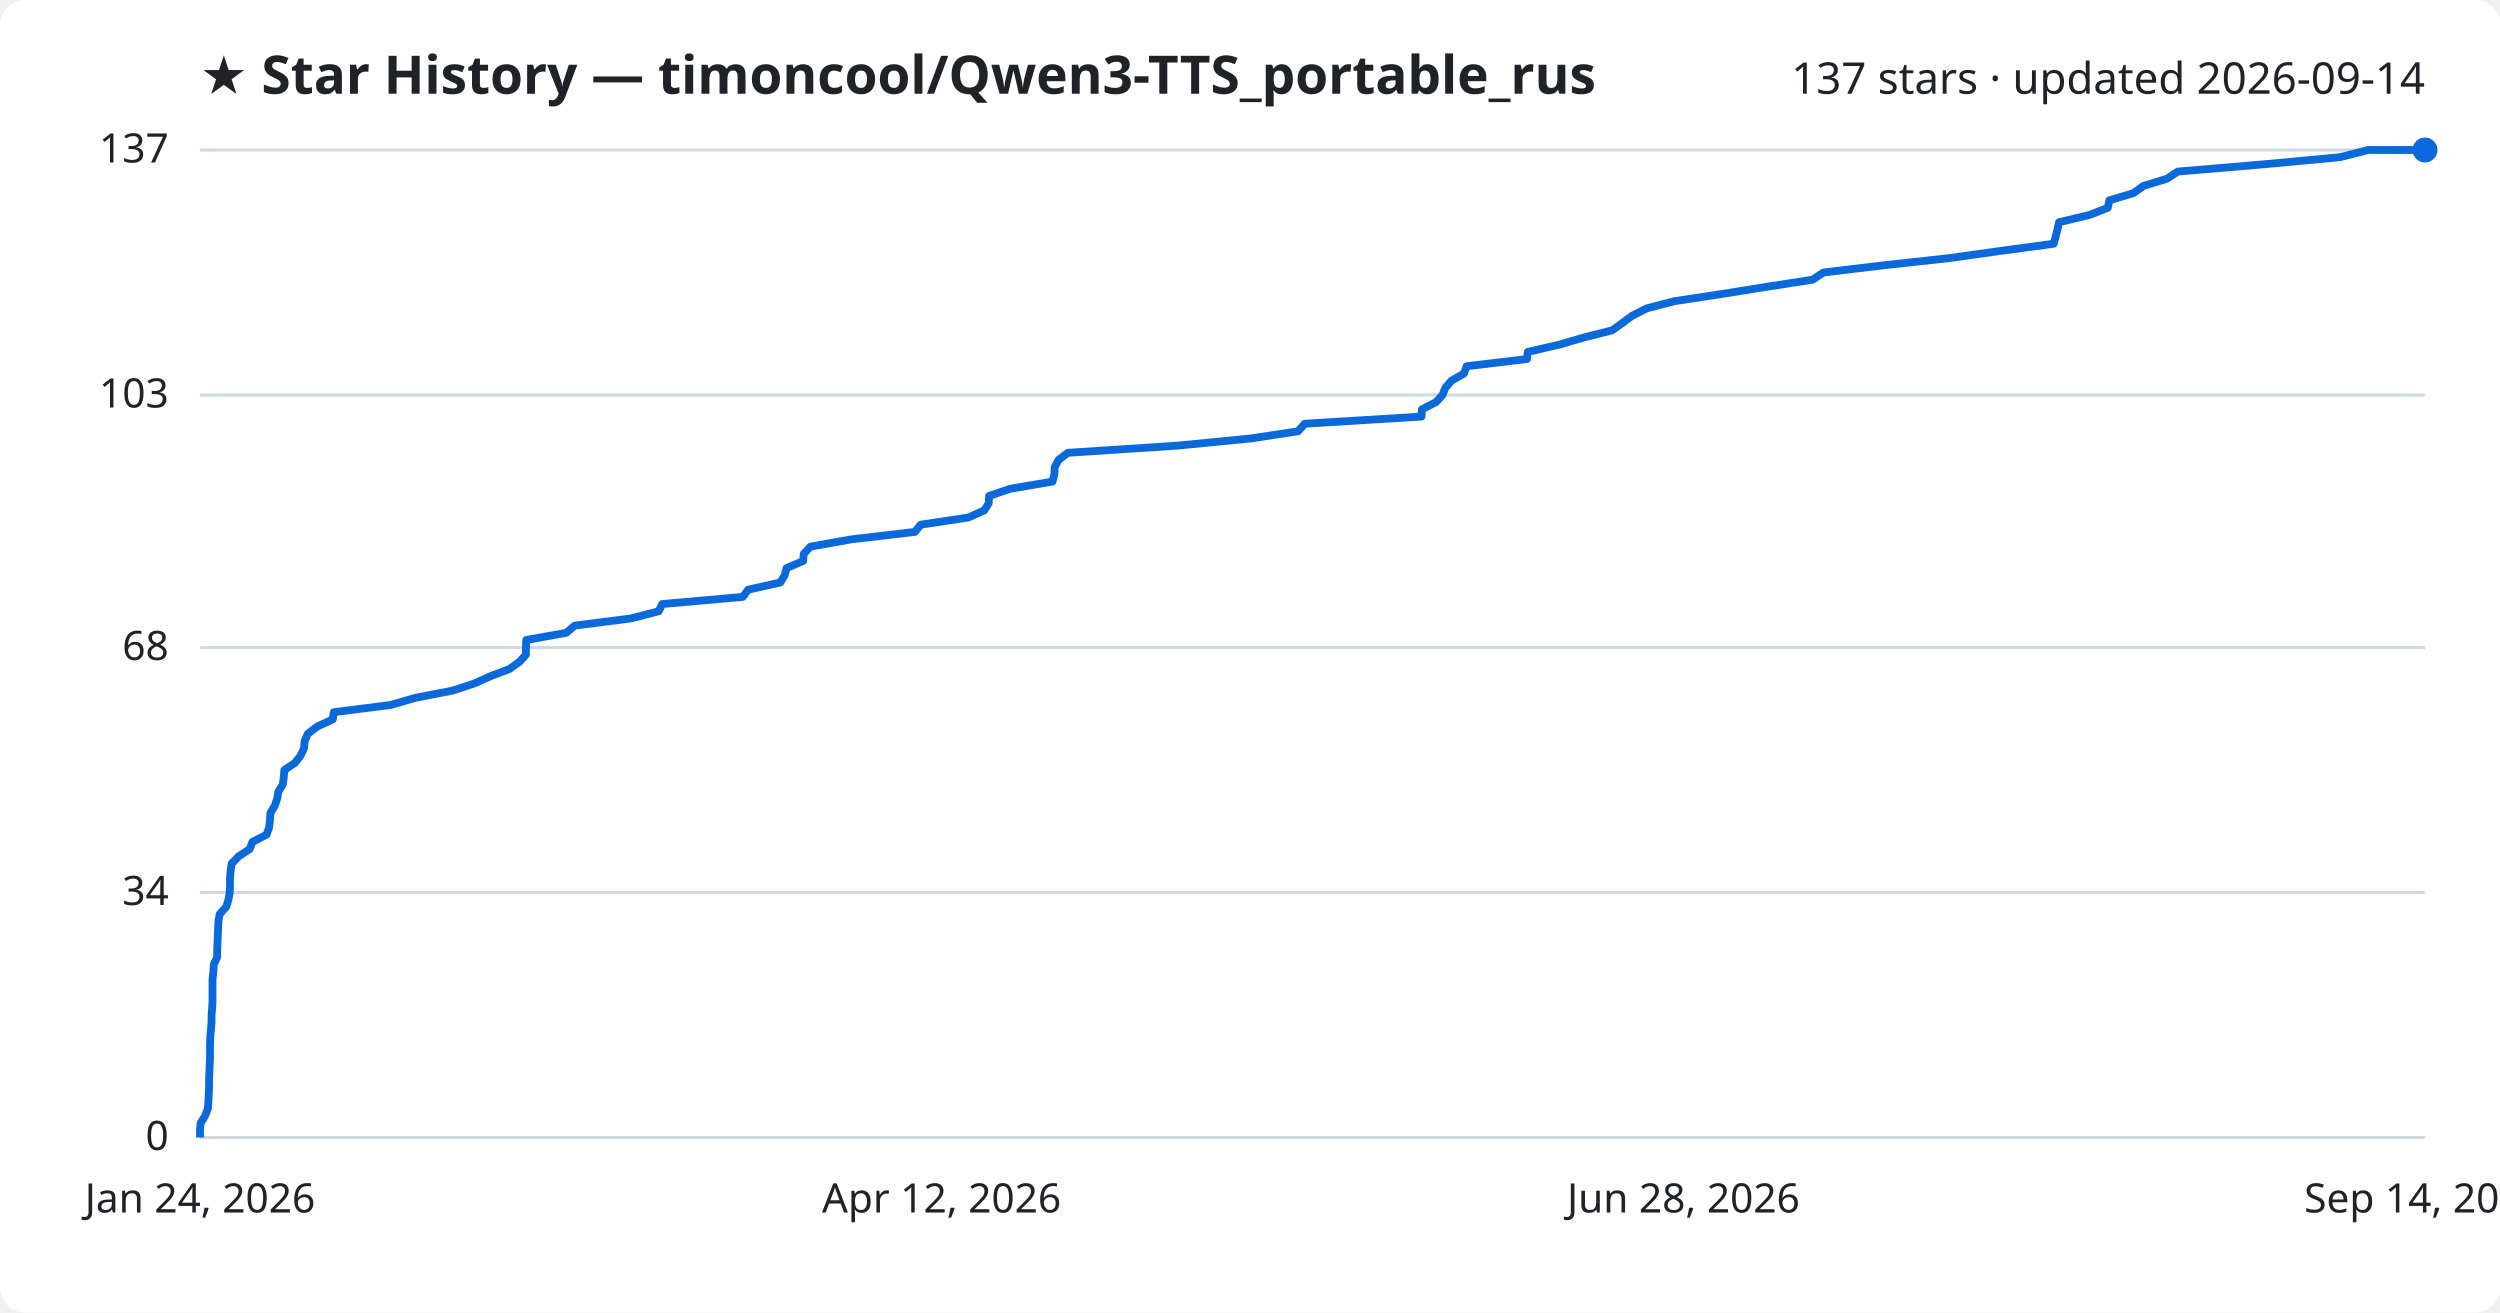
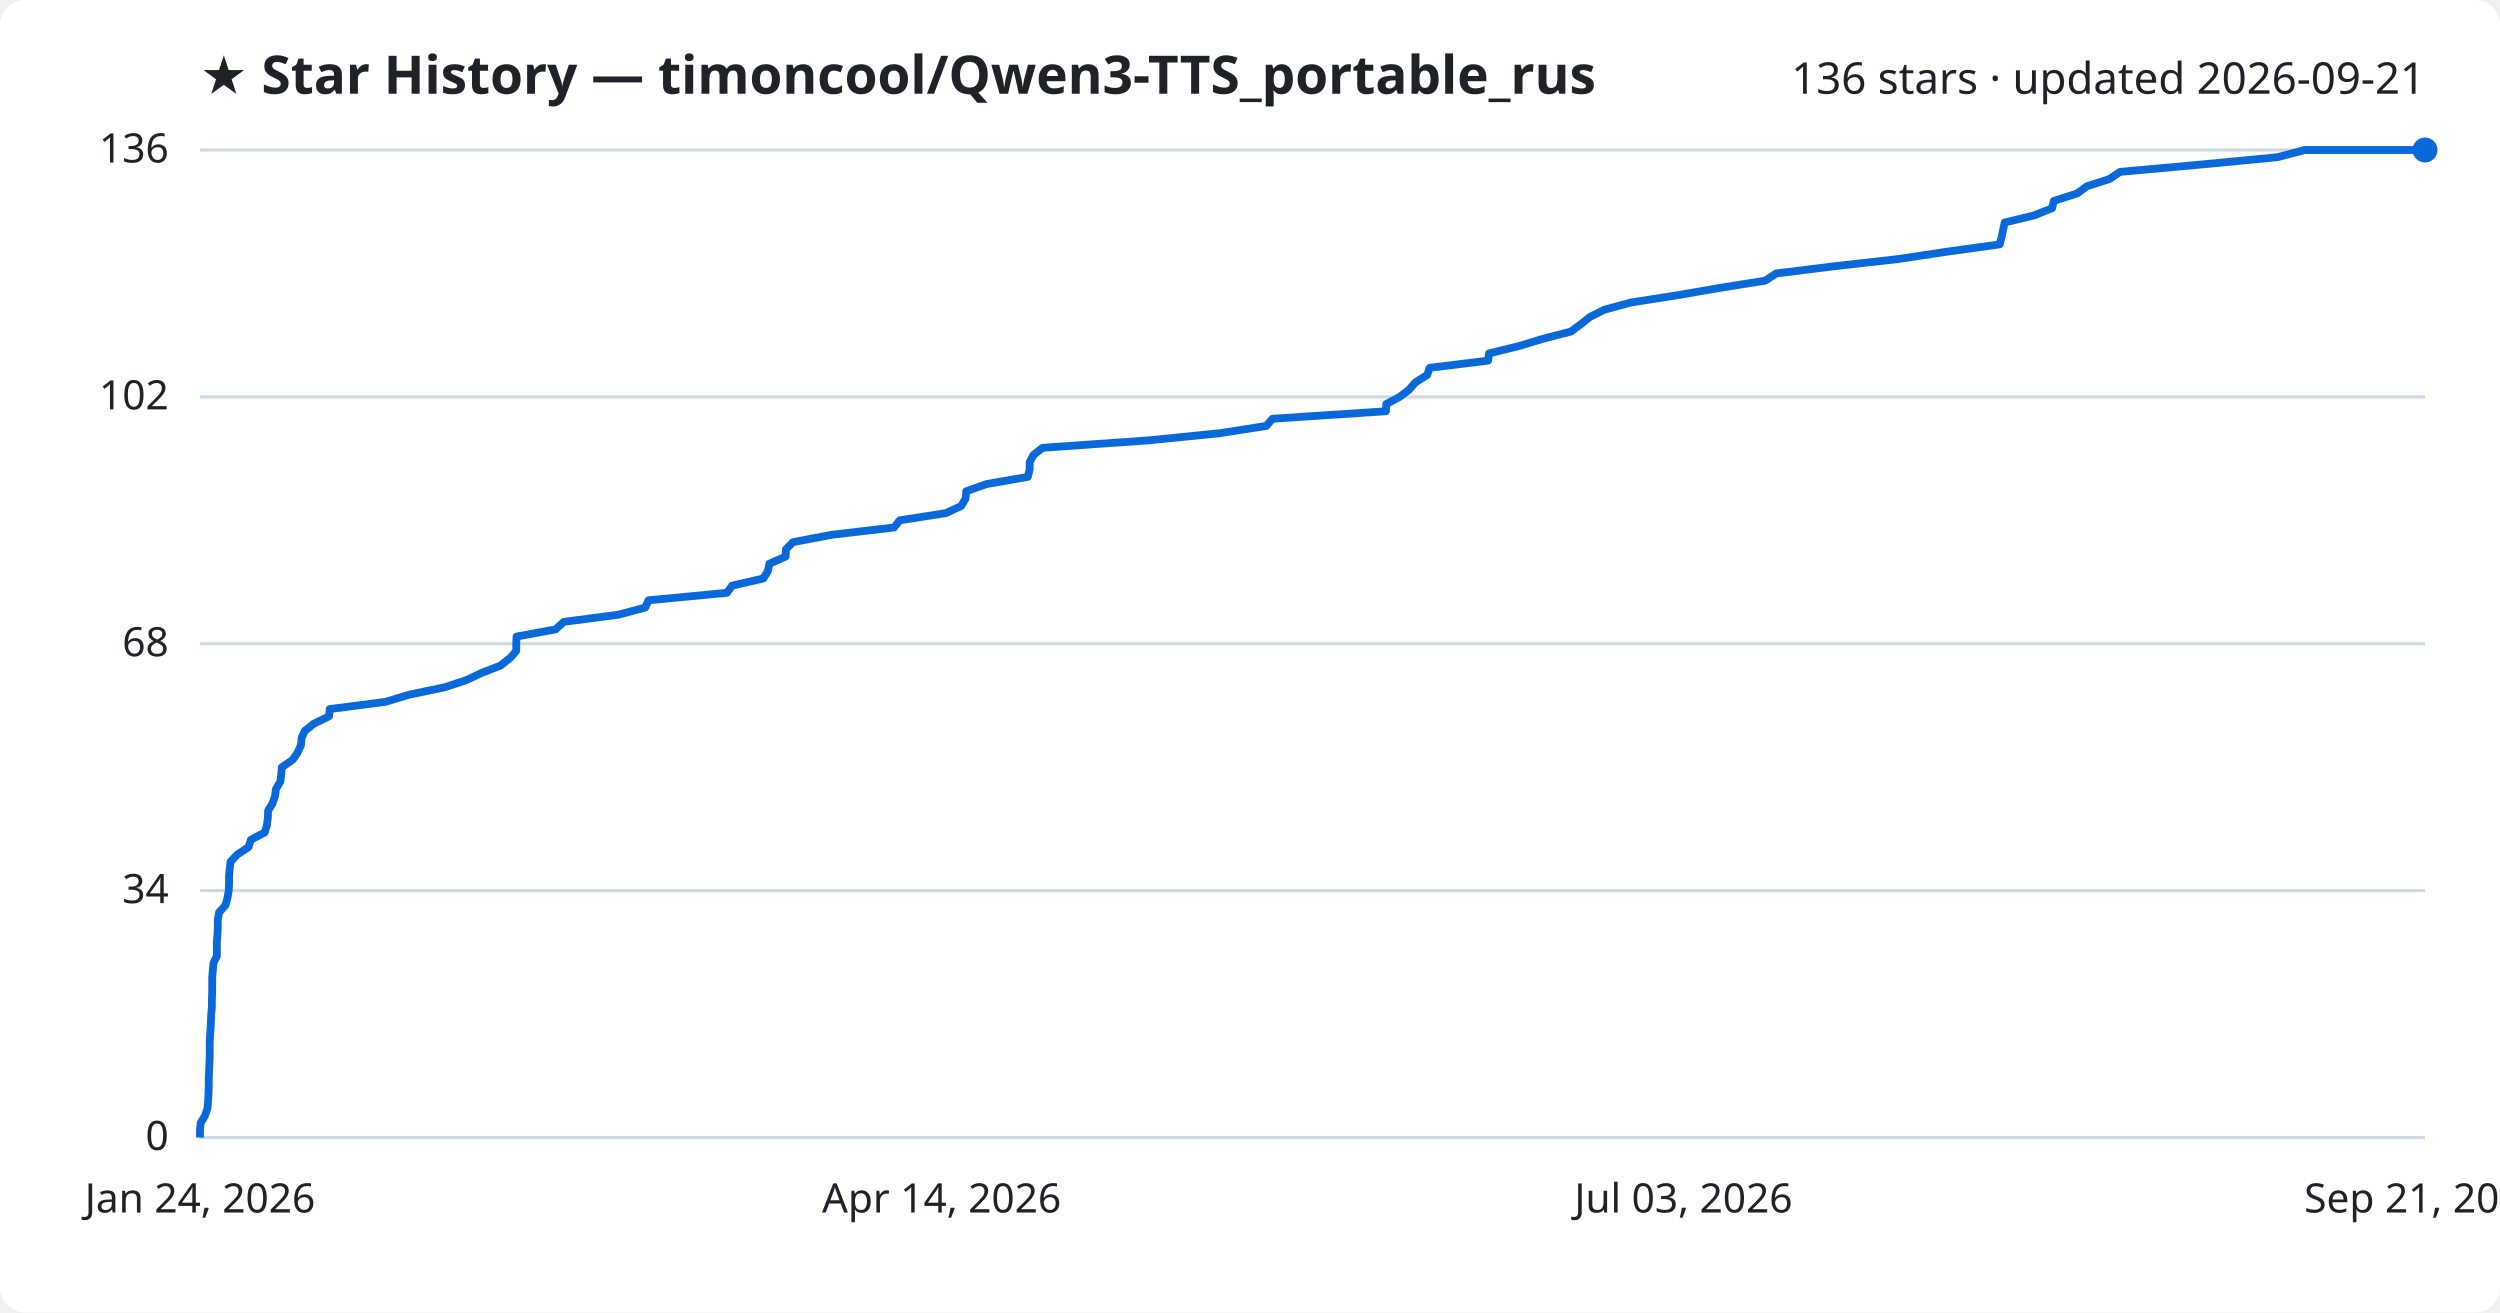
<svg xmlns="http://www.w3.org/2000/svg" viewBox="0 0 800 420" font-family="Segoe UI, sans-serif">
  <rect width="800" height="420" fill="#ffffff" rx="8" />
  <text x="64" y="30" fill="#1f2328" font-size="17" font-weight="700">★ Star History — timoncool/Qwen3-TTS_portable_rus</text>
-   <text x="776" y="30" fill="#1f2328" font-size="14" text-anchor="end">137 stars · updated 2026-09-14</text>
+   <text x="776" y="30" fill="#1f2328" font-size="14" text-anchor="end">136 stars · updated 2026-09-21</text>
  <line x1="64" y1="364.0" x2="776" y2="364.0" stroke="#d1d9e0" stroke-width="1" />
  <text x="54" y="368.0" fill="#1f2328" font-size="13" text-anchor="end">0</text>
-   <line x1="64" y1="285.6" x2="776" y2="285.6" stroke="#d1d9e0" stroke-width="1" />
-   <text x="54" y="289.6" fill="#1f2328" font-size="13" text-anchor="end">34</text>
-   <line x1="64" y1="207.2" x2="776" y2="207.2" stroke="#d1d9e0" stroke-width="1" />
-   <text x="54" y="211.2" fill="#1f2328" font-size="13" text-anchor="end">68</text>
-   <line x1="64" y1="126.4" x2="776" y2="126.4" stroke="#d1d9e0" stroke-width="1" />
-   <text x="54" y="130.4" fill="#1f2328" font-size="13" text-anchor="end">103</text>
+   <line x1="64" y1="285.0" x2="776" y2="285.0" stroke="#d1d9e0" stroke-width="1" />
+   <text x="54" y="289.0" fill="#1f2328" font-size="13" text-anchor="end">34</text>
+   <line x1="64" y1="206.0" x2="776" y2="206.0" stroke="#d1d9e0" stroke-width="1" />
+   <text x="54" y="210.0" fill="#1f2328" font-size="13" text-anchor="end">68</text>
+   <line x1="64" y1="127.0" x2="776" y2="127.0" stroke="#d1d9e0" stroke-width="1" />
+   <text x="54" y="131.0" fill="#1f2328" font-size="13" text-anchor="end">102</text>
  <line x1="64" y1="48.0" x2="776" y2="48.0" stroke="#d1d9e0" stroke-width="1" />
-   <text x="54" y="52.0" fill="#1f2328" font-size="13" text-anchor="end">137</text>
-   <path d="M64.0,364.0 L64.0,361.7 L64.2,359.4 L65.6,357.1 L66.5,354.8 L66.7,352.5 L66.8,350.2 L66.9,347.9 L66.9,345.5 L67.0,343.2 L67.1,340.9 L67.2,338.6 L67.2,336.3 L67.2,334.0 L67.3,331.7 L67.5,329.4 L67.7,327.1 L67.7,324.8 L67.9,322.5 L68.0,320.2 L68.0,317.9 L68.0,315.6 L68.0,313.3 L68.3,310.9 L68.4,308.6 L69.5,306.3 L69.5,304.0 L69.6,301.7 L69.7,299.4 L69.8,297.1 L69.9,294.8 L70.3,292.5 L72.4,290.2 L73.1,287.9 L73.5,285.6 L73.6,283.3 L73.6,281.0 L73.8,278.7 L74.1,276.4 L76.4,274.0 L79.9,271.7 L80.8,269.4 L85.3,267.1 L86.1,264.8 L86.4,262.5 L86.5,260.2 L87.9,257.9 L88.7,255.6 L89.1,253.3 L90.5,251.0 L90.8,248.7 L91.0,246.4 L94.4,244.1 L96.2,241.8 L97.3,239.4 L97.5,237.1 L98.5,234.8 L101.5,232.5 L106.5,230.2 L106.8,227.9 L125.0,225.6 L132.9,223.3 L144.8,221.0 L151.8,218.7 L156.9,216.4 L163.0,214.1 L166.2,211.8 L168.3,209.5 L168.3,207.2 L168.4,204.8 L181.2,202.5 L183.9,200.2 L201.9,197.9 L210.8,195.6 L211.9,193.3 L237.7,191.0 L239.4,188.7 L249.7,186.4 L251.1,184.1 L251.7,181.8 L257.0,179.5 L257.2,177.2 L259.4,174.9 L272.4,172.6 L292.8,170.2 L294.6,167.9 L309.9,165.6 L315.0,163.3 L316.4,161.0 L316.5,158.7 L323.3,156.4 L336.8,154.1 L337.4,151.8 L337.5,149.5 L338.7,147.2 L341.7,144.9 L376.8,142.6 L400.3,140.3 L415.4,138.0 L417.5,135.6 L454.9,133.3 L455.0,131.0 L459.5,128.7 L461.6,126.4 L462.5,124.1 L464.5,121.8 L468.5,119.5 L469.3,117.2 L488.6,114.9 L488.9,112.6 L498.9,110.3 L506.8,108.0 L515.9,105.7 L519.1,103.4 L522.2,101.1 L526.9,98.7 L535.7,96.4 L550.8,94.1 L565.2,91.8 L580.0,89.5 L583.5,87.2 L602.7,84.9 L623.7,82.6 L640.1,80.3 L657.2,78.0 L657.8,75.7 L658.4,73.4 L658.9,71.1 L668.6,68.8 L674.5,66.5 L675.0,64.1 L682.7,61.8 L685.9,59.5 L693.4,57.2 L696.9,54.9 L724.2,52.6 L748.8,50.3 L757.8,48.0 L776.0,48.0" fill="none" stroke="#0969da" stroke-width="2.5" stroke-linejoin="round" />
+   <text x="54" y="52.0" fill="#1f2328" font-size="13" text-anchor="end">136</text>
+   <path d="M64.0,364.0 L64.0,361.7 L64.2,359.4 L65.6,357.0 L66.4,354.7 L66.6,352.4 L66.7,350.1 L66.8,347.7 L66.8,345.4 L66.9,343.1 L67.0,340.8 L67.1,338.4 L67.1,336.1 L67.1,333.8 L67.2,331.5 L67.4,329.1 L67.5,326.8 L67.6,324.5 L67.8,322.2 L67.8,319.9 L67.9,317.5 L67.9,315.2 L67.9,312.9 L68.1,310.6 L68.3,308.2 L69.4,305.9 L69.4,303.6 L69.4,301.3 L69.6,298.9 L69.7,296.6 L69.7,294.3 L70.1,292.0 L72.2,289.6 L72.8,287.3 L73.2,285.0 L73.3,282.7 L73.3,280.4 L73.5,278.0 L73.8,275.7 L76.0,273.4 L79.5,271.1 L80.3,268.7 L84.7,266.4 L85.4,264.1 L85.7,261.8 L85.8,259.4 L87.2,257.1 L88.0,254.8 L88.3,252.5 L89.7,250.1 L90.0,247.8 L90.2,245.5 L93.6,243.2 L95.2,240.9 L96.3,238.5 L96.5,236.2 L97.5,233.9 L100.4,231.6 L105.3,229.2 L105.5,226.9 L123.3,224.6 L130.9,222.3 L142.4,219.9 L149.3,217.6 L154.2,215.3 L160.1,213.0 L163.2,210.6 L165.2,208.3 L165.2,206.0 L165.3,203.7 L177.8,201.4 L180.4,199.0 L197.9,196.7 L206.5,194.4 L207.5,192.1 L232.6,189.7 L234.3,187.4 L244.3,185.1 L245.7,182.8 L246.2,180.4 L251.4,178.1 L251.5,175.8 L253.7,173.5 L266.3,171.1 L286.1,168.8 L287.9,166.5 L302.7,164.2 L307.6,161.9 L309.0,159.5 L309.2,157.2 L315.7,154.9 L328.9,152.6 L329.5,150.2 L329.5,147.9 L330.7,145.6 L333.6,143.3 L367.7,140.9 L390.5,138.6 L405.2,136.3 L407.2,134.0 L443.5,131.6 L443.6,129.3 L447.9,127.0 L450.9,124.7 L452.9,122.4 L456.7,120.0 L457.5,117.7 L476.2,115.4 L476.5,113.1 L486.2,110.7 L493.8,108.4 L502.7,106.1 L505.8,103.8 L508.8,101.4 L513.4,99.1 L521.9,96.8 L536.6,94.5 L550.5,92.1 L564.9,89.8 L568.4,87.5 L586.9,85.2 L607.4,82.9 L623.3,80.5 L639.9,78.2 L640.5,75.9 L641.0,73.6 L641.5,71.2 L651.0,68.9 L656.7,66.6 L657.2,64.3 L664.7,61.9 L667.8,59.6 L675.0,57.3 L678.4,55.0 L704.9,52.6 L728.8,50.3 L737.5,48.0 L776.0,48.0" fill="none" stroke="#0969da" stroke-width="2.5" stroke-linejoin="round" />
  <circle cx="776.0" cy="48.0" r="4" fill="#0969da" />
  <text x="64.0" y="388" fill="#1f2328" font-size="13" text-anchor="middle">Jan 24, 2026</text>
-   <text x="301.3" y="388" fill="#1f2328" font-size="13" text-anchor="middle">Apr 12, 2026</text>
-   <text x="538.7" y="388" fill="#1f2328" font-size="13" text-anchor="middle">Jun 28, 2026</text>
-   <text x="776.0" y="388" fill="#1f2328" font-size="13" text-anchor="middle">Sep 14, 2026</text>
+   <text x="301.3" y="388" fill="#1f2328" font-size="13" text-anchor="middle">Apr 14, 2026</text>
+   <text x="538.7" y="388" fill="#1f2328" font-size="13" text-anchor="middle">Jul 03, 2026</text>
+   <text x="776.0" y="388" fill="#1f2328" font-size="13" text-anchor="middle">Sep 21, 2026</text>
</svg>
